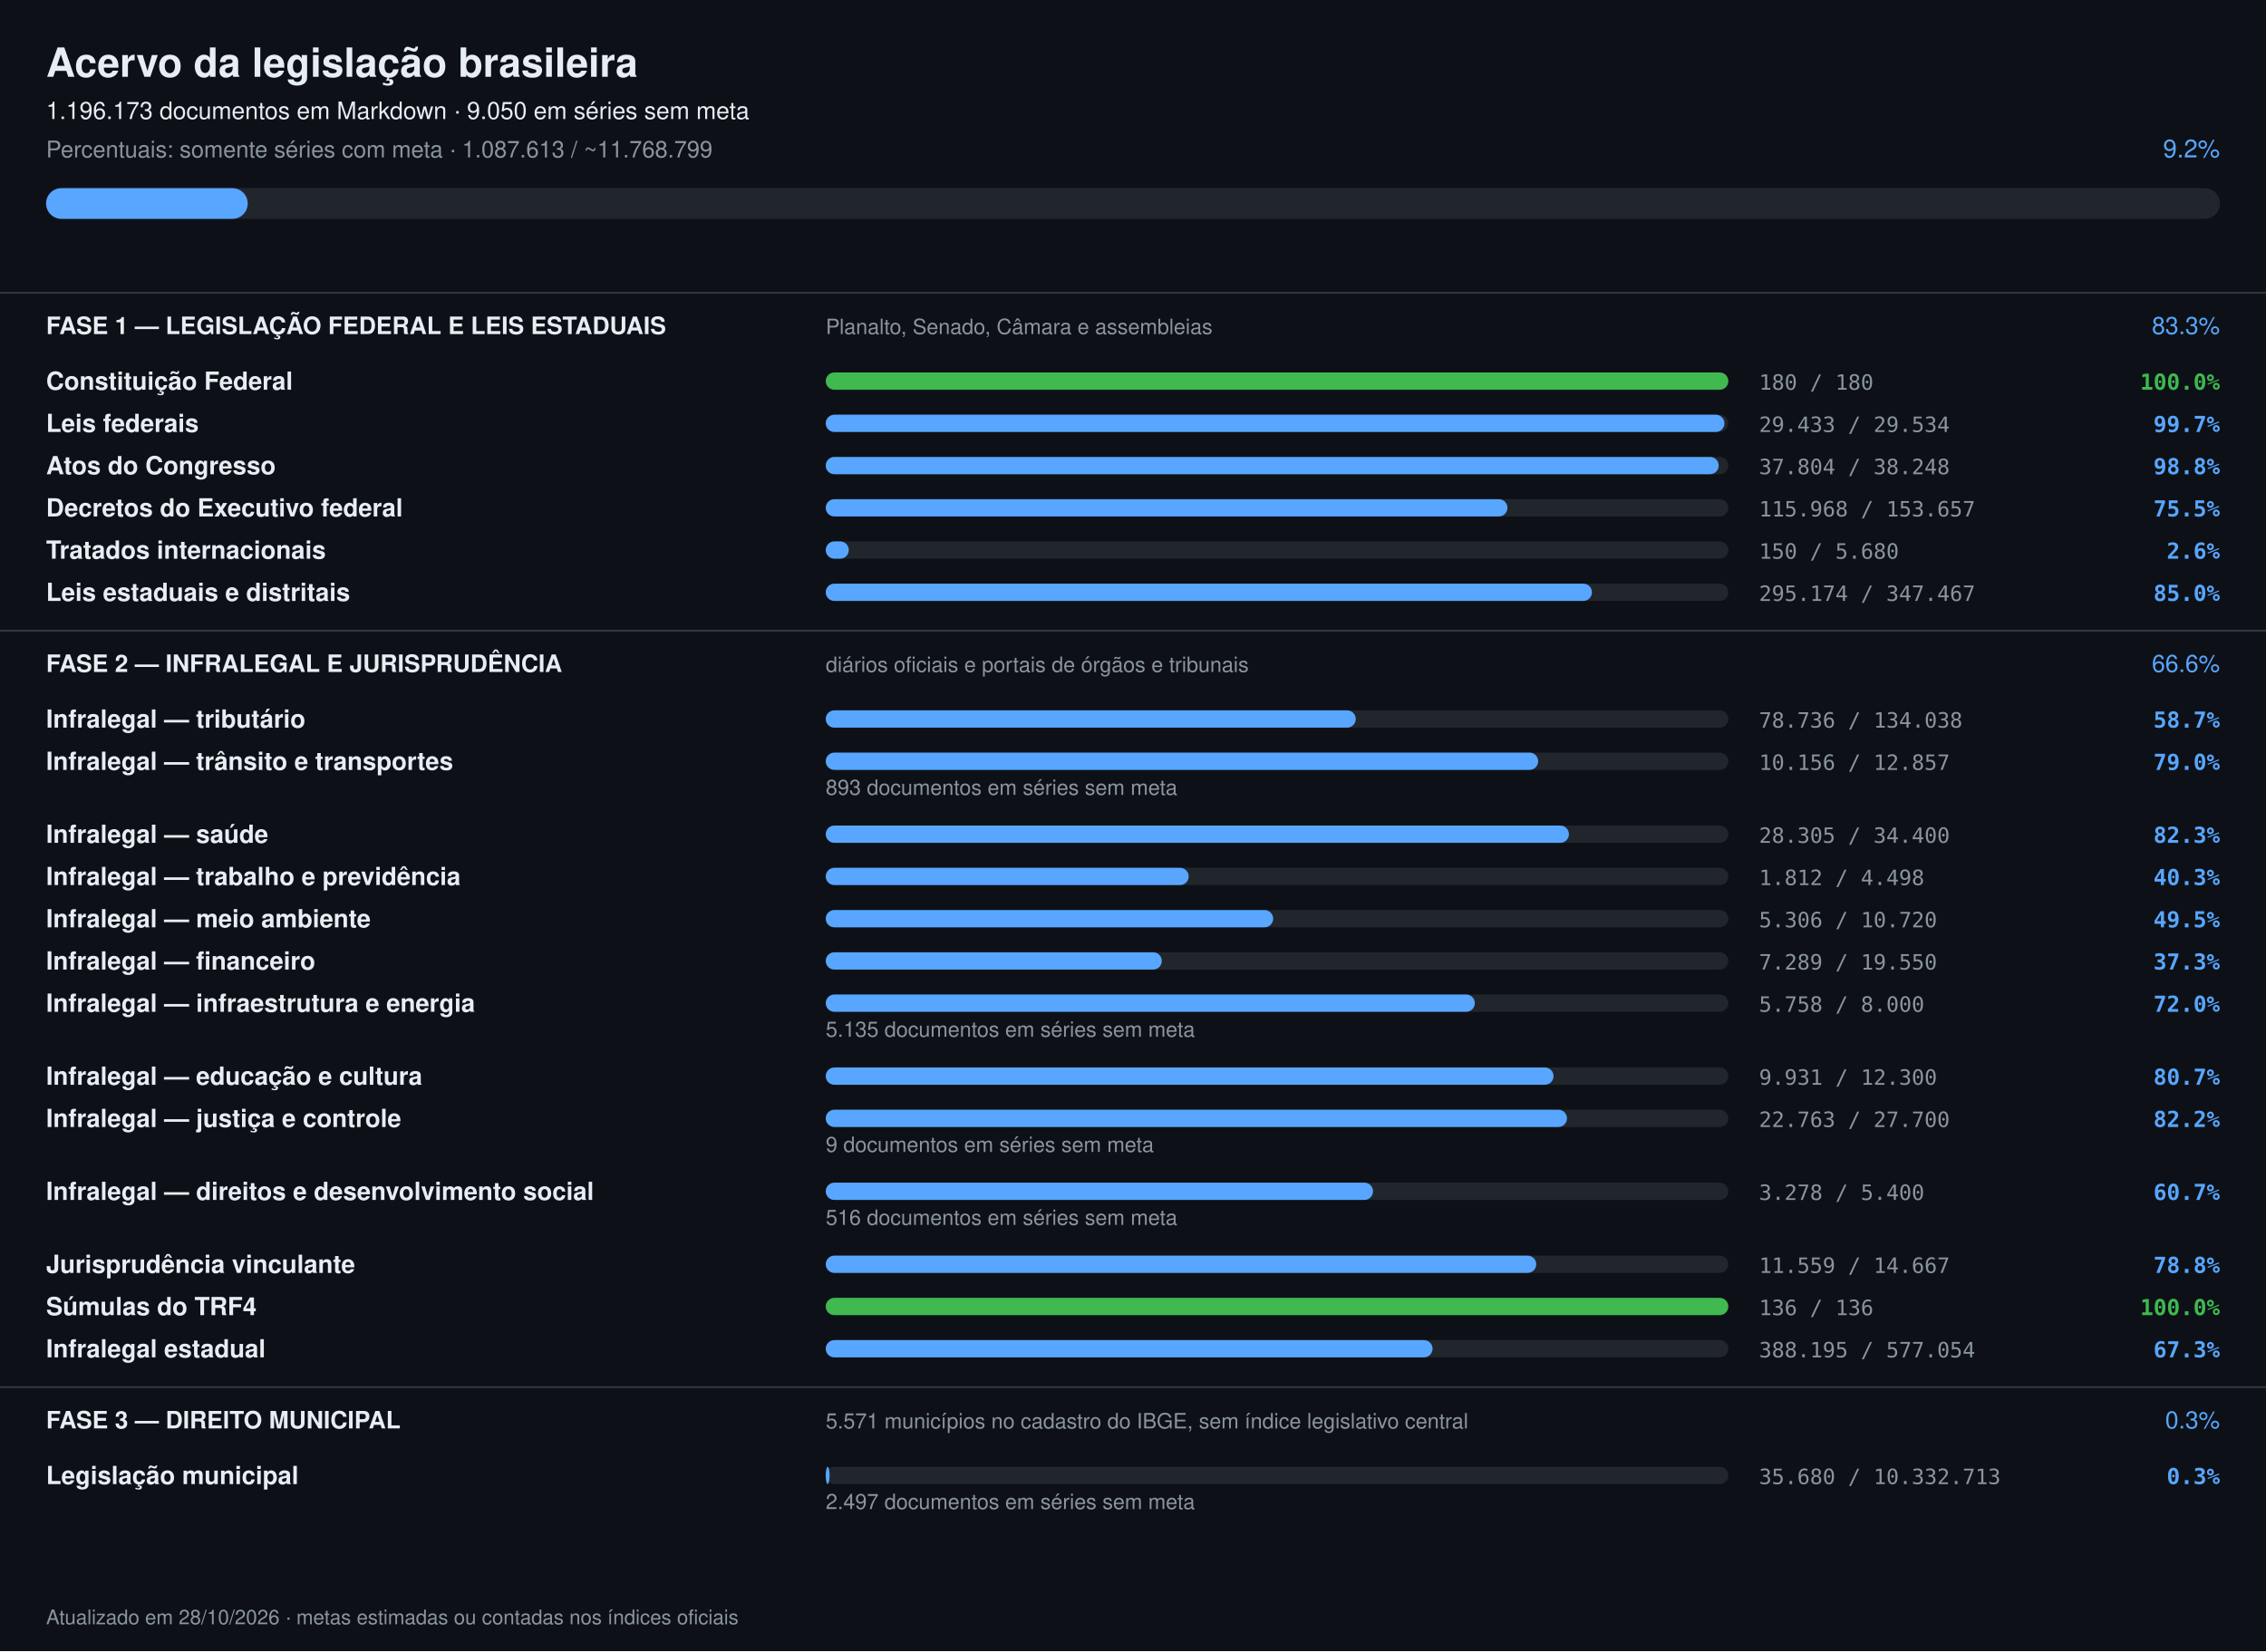
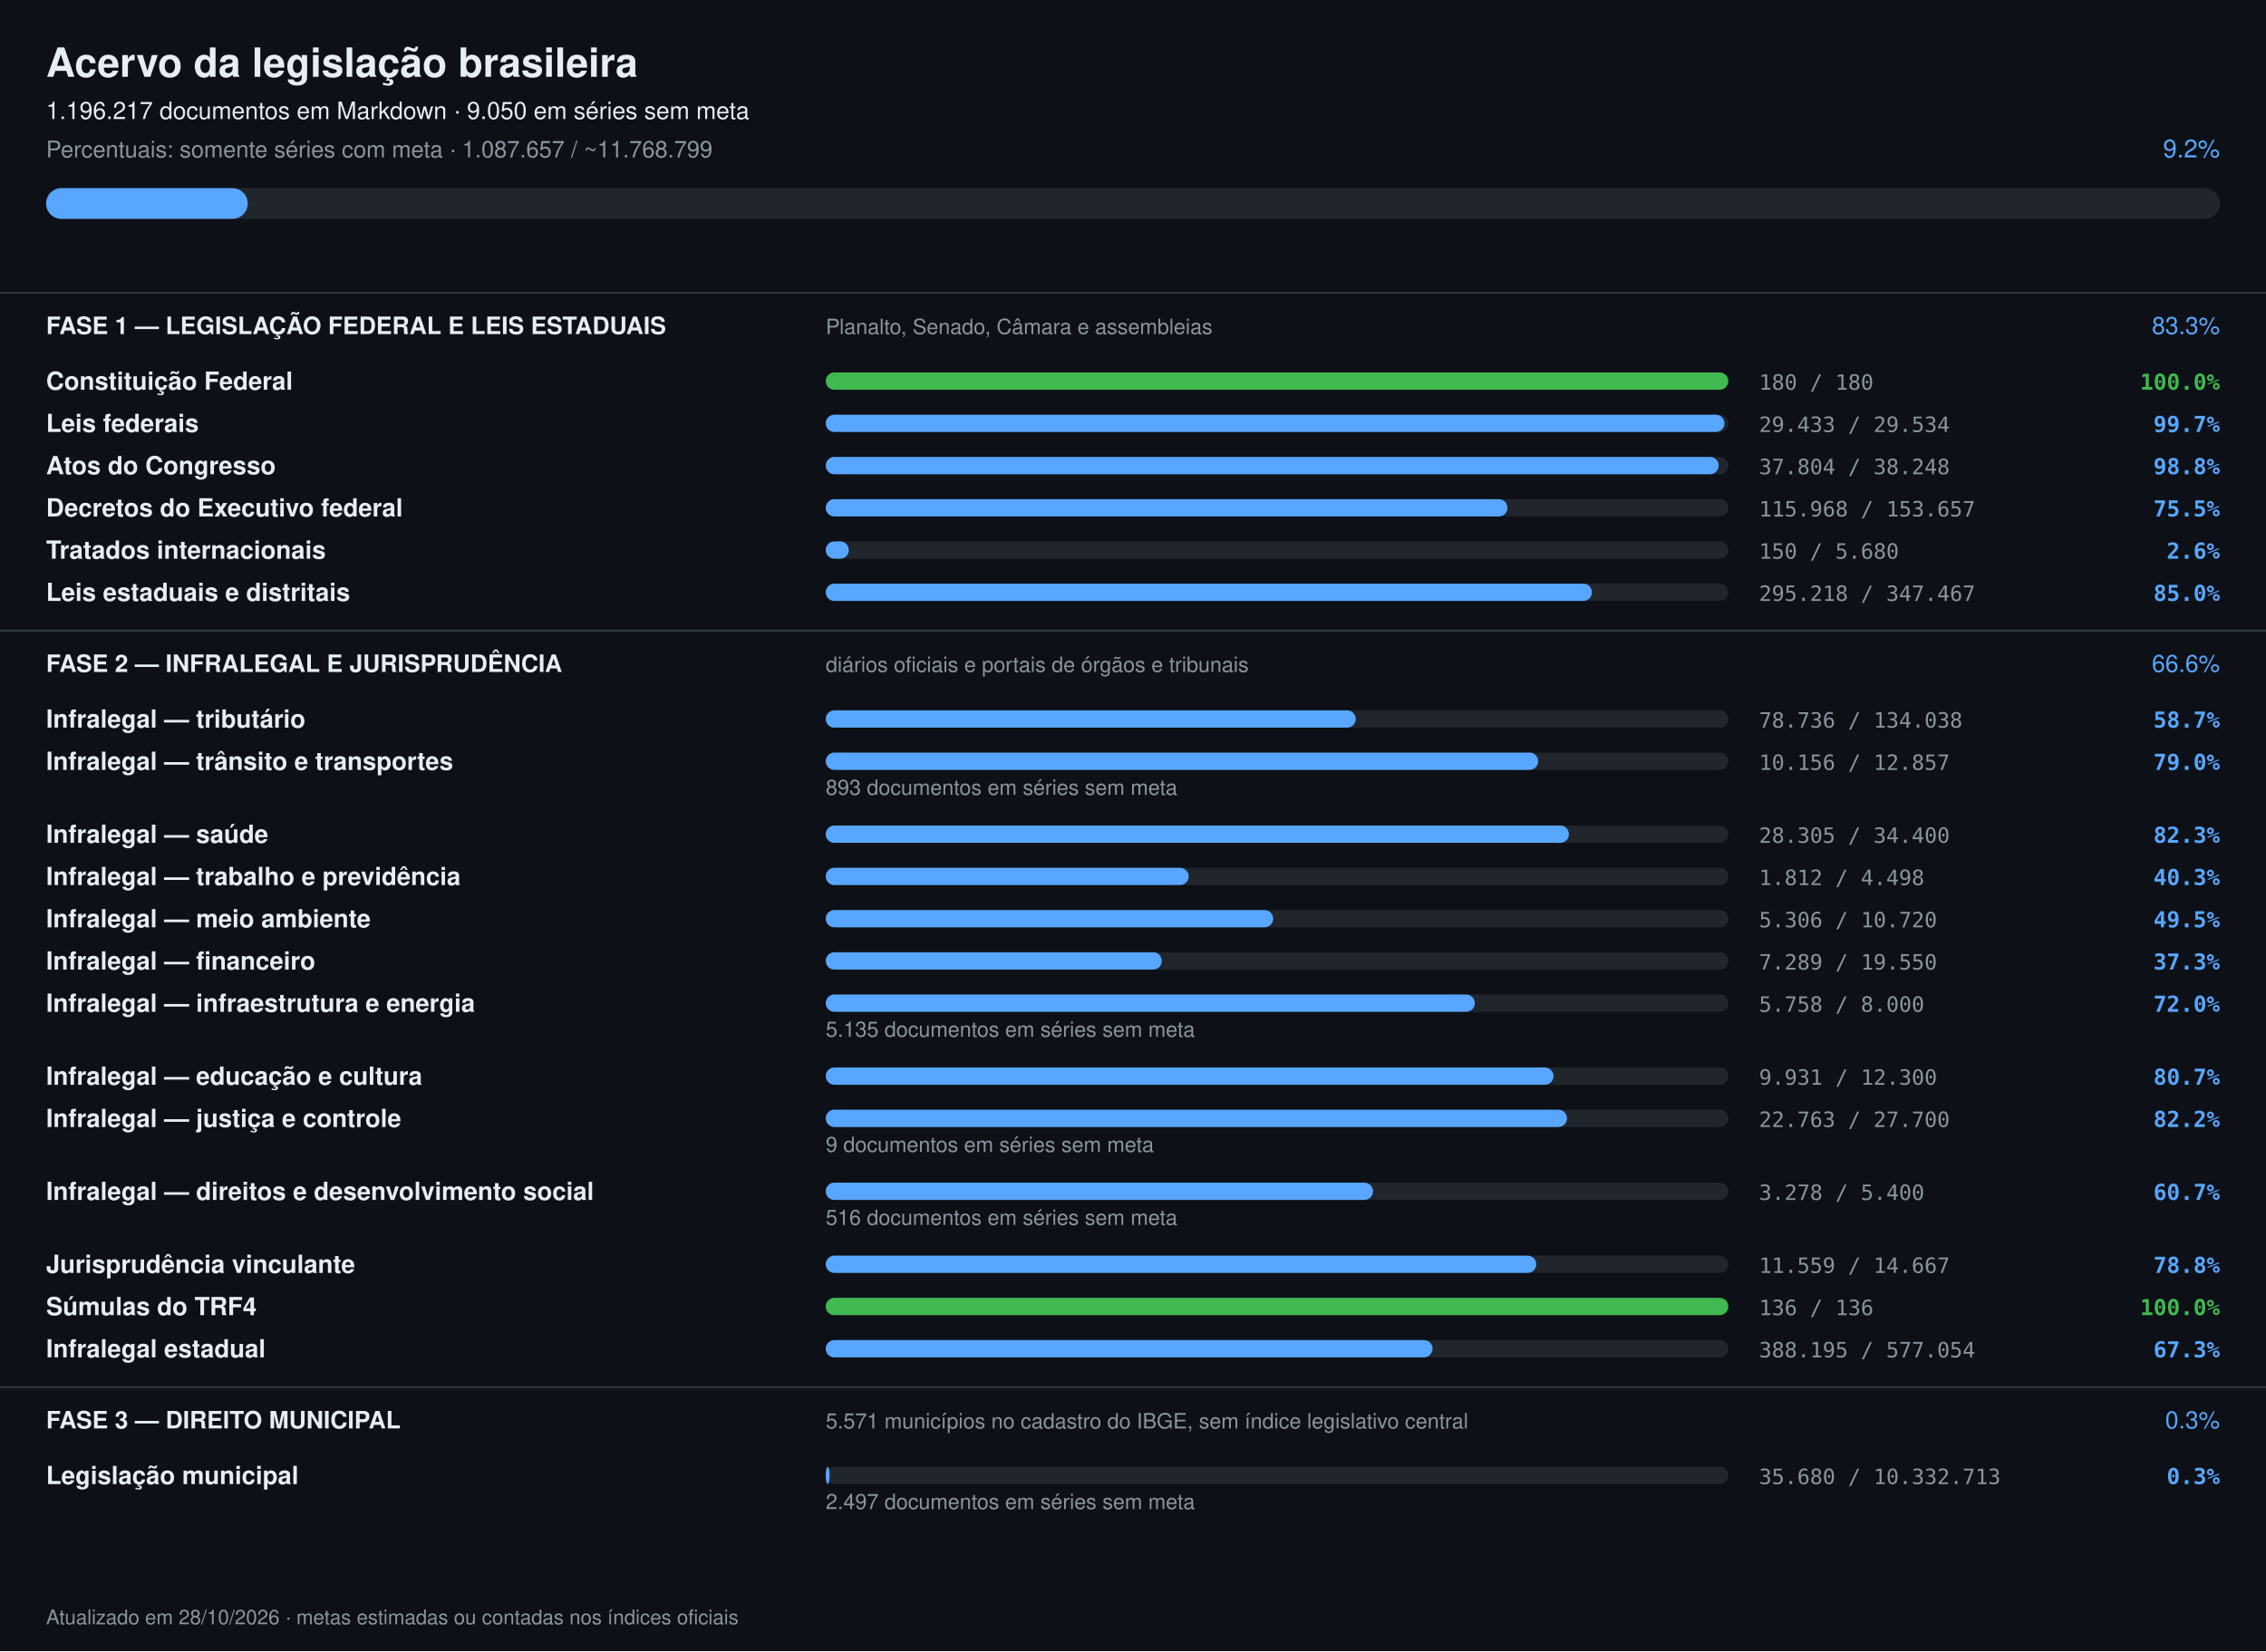
<svg xmlns="http://www.w3.org/2000/svg" width="1180" height="860" viewBox="0 0 1180 860" font-family="-apple-system,Segoe UI,Helvetica,Arial,sans-serif">
  <rect width="1180" height="860" fill="#0d1117" />
  <text x="24" y="40" font-size="21" font-weight="700" fill="#e6edf3">Acervo da legislação brasileira</text>
-   <text x="24" y="62" font-size="12.5" fill="#e6edf3">1.196.173 documentos em Markdown · 9.050 em séries sem meta</text>
-   <text x="24" y="82" font-size="12" fill="#8b949e">Percentuais: somente séries com meta · 1.087.613 / ~11.768.799</text>
+   <text x="24" y="62" font-size="12.5" fill="#e6edf3">1.196.217 documentos em Markdown · 9.050 em séries sem meta</text>
+   <text x="24" y="82" font-size="12" fill="#8b949e">Percentuais: somente séries com meta · 1.087.657 / ~11.768.799</text>
  <text x="1156" y="82" font-size="13" text-anchor="end" fill="#58a6ff">9.2%</text>
  <rect x="24" y="98" width="1132" height="16" rx="8" fill="#21262d" />
  <rect x="24" y="98" width="105" height="16" rx="8" fill="#58a6ff" />
  <rect x="0" y="152" width="1180" height="1" fill="#30363d" />
  <text x="24" y="174" font-size="12.5" font-weight="700" fill="#e6edf3">FASE 1 — LEGISLAÇÃO FEDERAL E LEIS ESTADUAIS</text>
  <text x="430" y="174" font-size="11" fill="#8b949e">Planalto, Senado, Câmara e assembleias</text>
  <text x="1156" y="174" font-size="12.5" text-anchor="end" fill="#58a6ff">83.3%</text>
  <text x="24" y="203" font-size="13" font-weight="600" fill="#e6edf3">Constituição Federal</text>
  <rect x="430" y="194" width="470" height="9" rx="4.5" fill="#21262d" />
  <rect x="430" y="194" width="470" height="9" rx="4.5" fill="#3fb950" />
  <text x="916" y="203" font-size="11" fill="#8b949e" font-family="ui-monospace,monospace">180 / 180</text>
  <text x="1156" y="203" font-size="11.5" text-anchor="end" font-weight="600" fill="#3fb950" font-family="ui-monospace,monospace">100.0%</text>
  <text x="24" y="225" font-size="13" font-weight="600" fill="#e6edf3">Leis federais</text>
  <rect x="430" y="216" width="470" height="9" rx="4.5" fill="#21262d" />
  <rect x="430" y="216" width="468" height="9" rx="4.5" fill="#58a6ff" />
  <text x="916" y="225" font-size="11" fill="#8b949e" font-family="ui-monospace,monospace">29.433 / 29.534</text>
  <text x="1156" y="225" font-size="11.5" text-anchor="end" font-weight="600" fill="#58a6ff" font-family="ui-monospace,monospace">99.7%</text>
  <text x="24" y="247" font-size="13" font-weight="600" fill="#e6edf3">Atos do Congresso</text>
  <rect x="430" y="238" width="470" height="9" rx="4.5" fill="#21262d" />
  <rect x="430" y="238" width="465" height="9" rx="4.5" fill="#58a6ff" />
  <text x="916" y="247" font-size="11" fill="#8b949e" font-family="ui-monospace,monospace">37.804 / 38.248</text>
  <text x="1156" y="247" font-size="11.5" text-anchor="end" font-weight="600" fill="#58a6ff" font-family="ui-monospace,monospace">98.8%</text>
  <text x="24" y="269" font-size="13" font-weight="600" fill="#e6edf3">Decretos do Executivo federal</text>
  <rect x="430" y="260" width="470" height="9" rx="4.5" fill="#21262d" />
  <rect x="430" y="260" width="355" height="9" rx="4.5" fill="#58a6ff" />
  <text x="916" y="269" font-size="11" fill="#8b949e" font-family="ui-monospace,monospace">115.968 / 153.657</text>
  <text x="1156" y="269" font-size="11.5" text-anchor="end" font-weight="600" fill="#58a6ff" font-family="ui-monospace,monospace">75.5%</text>
  <text x="24" y="291" font-size="13" font-weight="600" fill="#e6edf3">Tratados internacionais</text>
  <rect x="430" y="282" width="470" height="9" rx="4.5" fill="#21262d" />
  <rect x="430" y="282" width="12" height="9" rx="4.5" fill="#58a6ff" />
  <text x="916" y="291" font-size="11" fill="#8b949e" font-family="ui-monospace,monospace">150 / 5.680</text>
  <text x="1156" y="291" font-size="11.5" text-anchor="end" font-weight="600" fill="#58a6ff" font-family="ui-monospace,monospace">2.6%</text>
  <text x="24" y="313" font-size="13" font-weight="600" fill="#e6edf3">Leis estaduais e distritais</text>
  <rect x="430" y="304" width="470" height="9" rx="4.5" fill="#21262d" />
  <rect x="430" y="304" width="399" height="9" rx="4.5" fill="#58a6ff" />
-   <text x="916" y="313" font-size="11" fill="#8b949e" font-family="ui-monospace,monospace">295.174 / 347.467</text>
+   <text x="916" y="313" font-size="11" fill="#8b949e" font-family="ui-monospace,monospace">295.218 / 347.467</text>
  <text x="1156" y="313" font-size="11.5" text-anchor="end" font-weight="600" fill="#58a6ff" font-family="ui-monospace,monospace">85.0%</text>
  <rect x="0" y="328" width="1180" height="1" fill="#30363d" />
  <text x="24" y="350" font-size="12.5" font-weight="700" fill="#e6edf3">FASE 2 — INFRALEGAL E JURISPRUDÊNCIA</text>
  <text x="430" y="350" font-size="11" fill="#8b949e">diários oficiais e portais de órgãos e tribunais</text>
  <text x="1156" y="350" font-size="12.5" text-anchor="end" fill="#58a6ff">66.6%</text>
  <text x="24" y="379" font-size="13" font-weight="600" fill="#e6edf3">Infralegal — tributário</text>
  <rect x="430" y="370" width="470" height="9" rx="4.5" fill="#21262d" />
  <rect x="430" y="370" width="276" height="9" rx="4.5" fill="#58a6ff" />
  <text x="916" y="379" font-size="11" fill="#8b949e" font-family="ui-monospace,monospace">78.736 / 134.038</text>
  <text x="1156" y="379" font-size="11.5" text-anchor="end" font-weight="600" fill="#58a6ff" font-family="ui-monospace,monospace">58.7%</text>
  <text x="24" y="401" font-size="13" font-weight="600" fill="#e6edf3">Infralegal — trânsito e transportes</text>
  <rect x="430" y="392" width="470" height="9" rx="4.5" fill="#21262d" />
  <rect x="430" y="392" width="371" height="9" rx="4.5" fill="#58a6ff" />
  <text x="916" y="401" font-size="11" fill="#8b949e" font-family="ui-monospace,monospace">10.156 / 12.857</text>
  <text x="1156" y="401" font-size="11.5" text-anchor="end" font-weight="600" fill="#58a6ff" font-family="ui-monospace,monospace">79.0%</text>
  <text x="430" y="414" font-size="11" fill="#8b949e">893 documentos em séries sem meta</text>
  <text x="24" y="439" font-size="13" font-weight="600" fill="#e6edf3">Infralegal — saúde</text>
  <rect x="430" y="430" width="470" height="9" rx="4.5" fill="#21262d" />
  <rect x="430" y="430" width="387" height="9" rx="4.5" fill="#58a6ff" />
  <text x="916" y="439" font-size="11" fill="#8b949e" font-family="ui-monospace,monospace">28.305 / 34.400</text>
  <text x="1156" y="439" font-size="11.5" text-anchor="end" font-weight="600" fill="#58a6ff" font-family="ui-monospace,monospace">82.3%</text>
  <text x="24" y="461" font-size="13" font-weight="600" fill="#e6edf3">Infralegal — trabalho e previdência</text>
  <rect x="430" y="452" width="470" height="9" rx="4.5" fill="#21262d" />
  <rect x="430" y="452" width="189" height="9" rx="4.5" fill="#58a6ff" />
  <text x="916" y="461" font-size="11" fill="#8b949e" font-family="ui-monospace,monospace">1.812 / 4.498</text>
  <text x="1156" y="461" font-size="11.5" text-anchor="end" font-weight="600" fill="#58a6ff" font-family="ui-monospace,monospace">40.3%</text>
  <text x="24" y="483" font-size="13" font-weight="600" fill="#e6edf3">Infralegal — meio ambiente</text>
  <rect x="430" y="474" width="470" height="9" rx="4.5" fill="#21262d" />
  <rect x="430" y="474" width="233" height="9" rx="4.5" fill="#58a6ff" />
  <text x="916" y="483" font-size="11" fill="#8b949e" font-family="ui-monospace,monospace">5.306 / 10.720</text>
  <text x="1156" y="483" font-size="11.5" text-anchor="end" font-weight="600" fill="#58a6ff" font-family="ui-monospace,monospace">49.5%</text>
  <text x="24" y="505" font-size="13" font-weight="600" fill="#e6edf3">Infralegal — financeiro</text>
  <rect x="430" y="496" width="470" height="9" rx="4.5" fill="#21262d" />
  <rect x="430" y="496" width="175" height="9" rx="4.5" fill="#58a6ff" />
  <text x="916" y="505" font-size="11" fill="#8b949e" font-family="ui-monospace,monospace">7.289 / 19.550</text>
  <text x="1156" y="505" font-size="11.5" text-anchor="end" font-weight="600" fill="#58a6ff" font-family="ui-monospace,monospace">37.3%</text>
  <text x="24" y="527" font-size="13" font-weight="600" fill="#e6edf3">Infralegal — infraestrutura e energia</text>
  <rect x="430" y="518" width="470" height="9" rx="4.5" fill="#21262d" />
  <rect x="430" y="518" width="338" height="9" rx="4.5" fill="#58a6ff" />
  <text x="916" y="527" font-size="11" fill="#8b949e" font-family="ui-monospace,monospace">5.758 / 8.000</text>
  <text x="1156" y="527" font-size="11.5" text-anchor="end" font-weight="600" fill="#58a6ff" font-family="ui-monospace,monospace">72.0%</text>
  <text x="430" y="540" font-size="11" fill="#8b949e">5.135 documentos em séries sem meta</text>
  <text x="24" y="565" font-size="13" font-weight="600" fill="#e6edf3">Infralegal — educação e cultura</text>
  <rect x="430" y="556" width="470" height="9" rx="4.5" fill="#21262d" />
  <rect x="430" y="556" width="379" height="9" rx="4.5" fill="#58a6ff" />
  <text x="916" y="565" font-size="11" fill="#8b949e" font-family="ui-monospace,monospace">9.931 / 12.300</text>
  <text x="1156" y="565" font-size="11.5" text-anchor="end" font-weight="600" fill="#58a6ff" font-family="ui-monospace,monospace">80.7%</text>
  <text x="24" y="587" font-size="13" font-weight="600" fill="#e6edf3">Infralegal — justiça e controle</text>
  <rect x="430" y="578" width="470" height="9" rx="4.5" fill="#21262d" />
  <rect x="430" y="578" width="386" height="9" rx="4.5" fill="#58a6ff" />
  <text x="916" y="587" font-size="11" fill="#8b949e" font-family="ui-monospace,monospace">22.763 / 27.700</text>
  <text x="1156" y="587" font-size="11.5" text-anchor="end" font-weight="600" fill="#58a6ff" font-family="ui-monospace,monospace">82.2%</text>
  <text x="430" y="600" font-size="11" fill="#8b949e">9 documentos em séries sem meta</text>
  <text x="24" y="625" font-size="13" font-weight="600" fill="#e6edf3">Infralegal — direitos e desenvolvimento social</text>
  <rect x="430" y="616" width="470" height="9" rx="4.5" fill="#21262d" />
  <rect x="430" y="616" width="285" height="9" rx="4.5" fill="#58a6ff" />
  <text x="916" y="625" font-size="11" fill="#8b949e" font-family="ui-monospace,monospace">3.278 / 5.400</text>
  <text x="1156" y="625" font-size="11.5" text-anchor="end" font-weight="600" fill="#58a6ff" font-family="ui-monospace,monospace">60.7%</text>
  <text x="430" y="638" font-size="11" fill="#8b949e">516 documentos em séries sem meta</text>
  <text x="24" y="663" font-size="13" font-weight="600" fill="#e6edf3">Jurisprudência vinculante</text>
  <rect x="430" y="654" width="470" height="9" rx="4.5" fill="#21262d" />
  <rect x="430" y="654" width="370" height="9" rx="4.5" fill="#58a6ff" />
  <text x="916" y="663" font-size="11" fill="#8b949e" font-family="ui-monospace,monospace">11.559 / 14.667</text>
  <text x="1156" y="663" font-size="11.5" text-anchor="end" font-weight="600" fill="#58a6ff" font-family="ui-monospace,monospace">78.8%</text>
  <text x="24" y="685" font-size="13" font-weight="600" fill="#e6edf3">Súmulas do TRF4</text>
  <rect x="430" y="676" width="470" height="9" rx="4.5" fill="#21262d" />
  <rect x="430" y="676" width="470" height="9" rx="4.5" fill="#3fb950" />
  <text x="916" y="685" font-size="11" fill="#8b949e" font-family="ui-monospace,monospace">136 / 136</text>
  <text x="1156" y="685" font-size="11.5" text-anchor="end" font-weight="600" fill="#3fb950" font-family="ui-monospace,monospace">100.0%</text>
  <text x="24" y="707" font-size="13" font-weight="600" fill="#e6edf3">Infralegal estadual</text>
  <rect x="430" y="698" width="470" height="9" rx="4.5" fill="#21262d" />
  <rect x="430" y="698" width="316" height="9" rx="4.5" fill="#58a6ff" />
  <text x="916" y="707" font-size="11" fill="#8b949e" font-family="ui-monospace,monospace">388.195 / 577.054</text>
  <text x="1156" y="707" font-size="11.5" text-anchor="end" font-weight="600" fill="#58a6ff" font-family="ui-monospace,monospace">67.3%</text>
  <rect x="0" y="722" width="1180" height="1" fill="#30363d" />
  <text x="24" y="744" font-size="12.5" font-weight="700" fill="#e6edf3">FASE 3 — DIREITO MUNICIPAL</text>
  <text x="430" y="744" font-size="11" fill="#8b949e">5.571 municípios no cadastro do IBGE, sem índice legislativo central</text>
  <text x="1156" y="744" font-size="12.5" text-anchor="end" fill="#58a6ff">0.3%</text>
  <text x="24" y="773" font-size="13" font-weight="600" fill="#e6edf3">Legislação municipal</text>
  <rect x="430" y="764" width="470" height="9" rx="4.5" fill="#21262d" />
  <rect x="430" y="764" width="2" height="9" rx="4.5" fill="#58a6ff" />
  <text x="916" y="773" font-size="11" fill="#8b949e" font-family="ui-monospace,monospace">35.680 / 10.332.713</text>
  <text x="1156" y="773" font-size="11.5" text-anchor="end" font-weight="600" fill="#58a6ff" font-family="ui-monospace,monospace">0.3%</text>
  <text x="430" y="786" font-size="11" fill="#8b949e">2.497 documentos em séries sem meta</text>
  <text x="24" y="846" font-size="10.5" fill="#8b949e">Atualizado em 28/10/2026 · metas estimadas ou contadas nos índices oficiais</text>
</svg>
